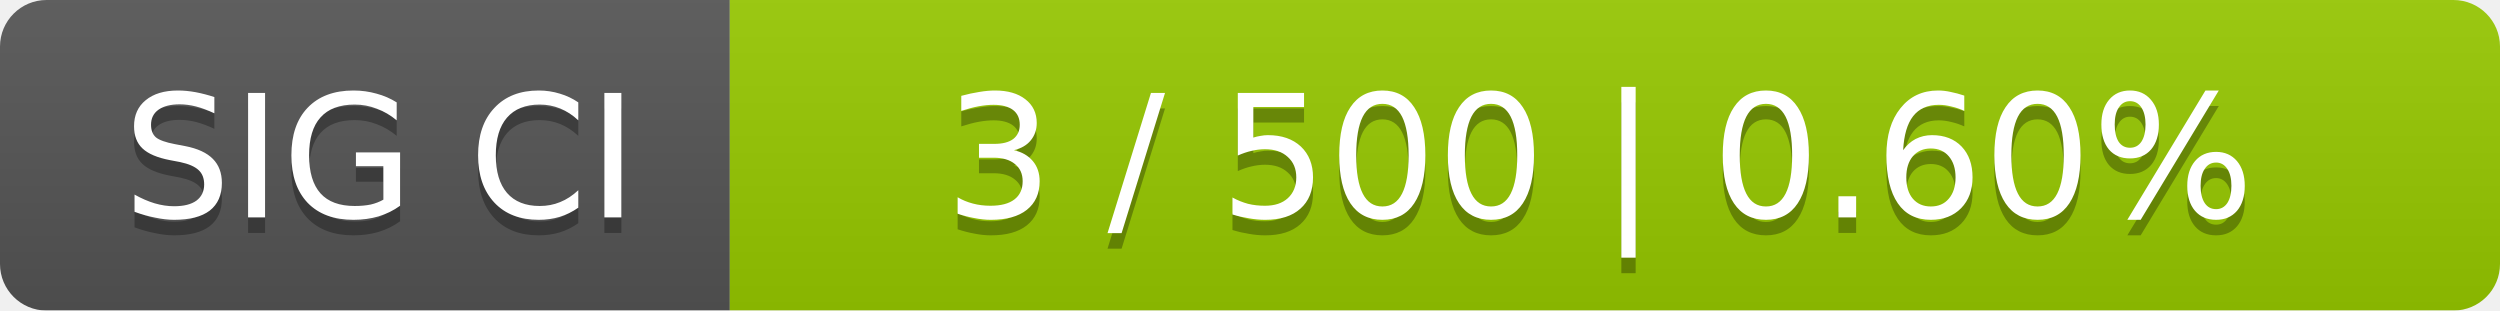
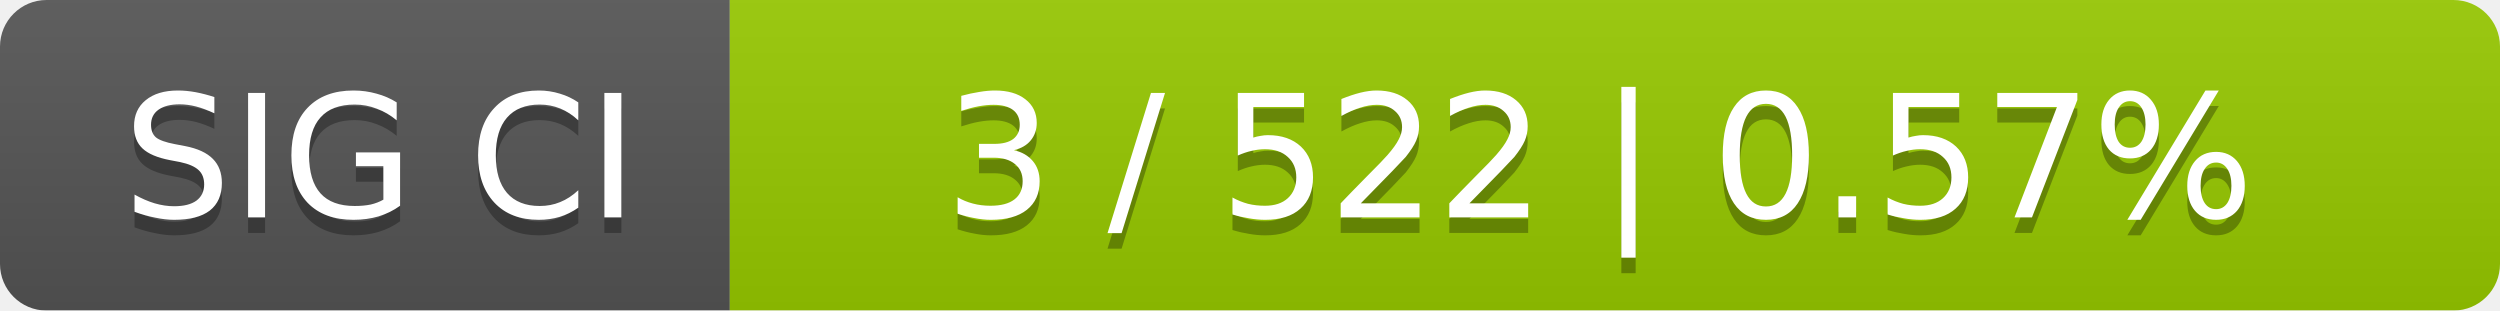
<svg xmlns="http://www.w3.org/2000/svg" width="161" height="20">
  <linearGradient id="smooth" x2="0" y2="100%">
    <stop offset="0" stop-color="#bbb" stop-opacity=".1" />
    <stop offset="1" stop-opacity=".1" />
  </linearGradient>
  <mask id="round">
    <rect width="161" height="20" rx="3" fill="#fff" />
  </mask>
  <g mask="url(#round)">
    <rect width="47" height="20" fill="#555" />
    <rect x="47" width="114" height="20" fill="#97ca00" />
    <rect width="161" height="20" fill="url(#smooth)" />
  </g>
  <g fill="#fff" text-anchor="middle" font-family="DejaVu Sans,Verdana,Geneva,sans-serif" font-size="11">
    <text x="24.5" y="15" fill="#010101" fill-opacity=".3">SIG CI</text>
    <text x="24.5" y="14">SIG CI</text>
-     <text x="103" y="15" fill="#010101" fill-opacity=".3">3 / 500    |    0.60%</text>
-     <text x="103" y="14">3 / 500    |    0.60%</text>
+     <text x="103" y="15" fill="#010101" fill-opacity=".3">3 / 522    |    0.57%</text>
+     <text x="103" y="14">3 / 522    |    0.57%</text>
  </g>
</svg>
